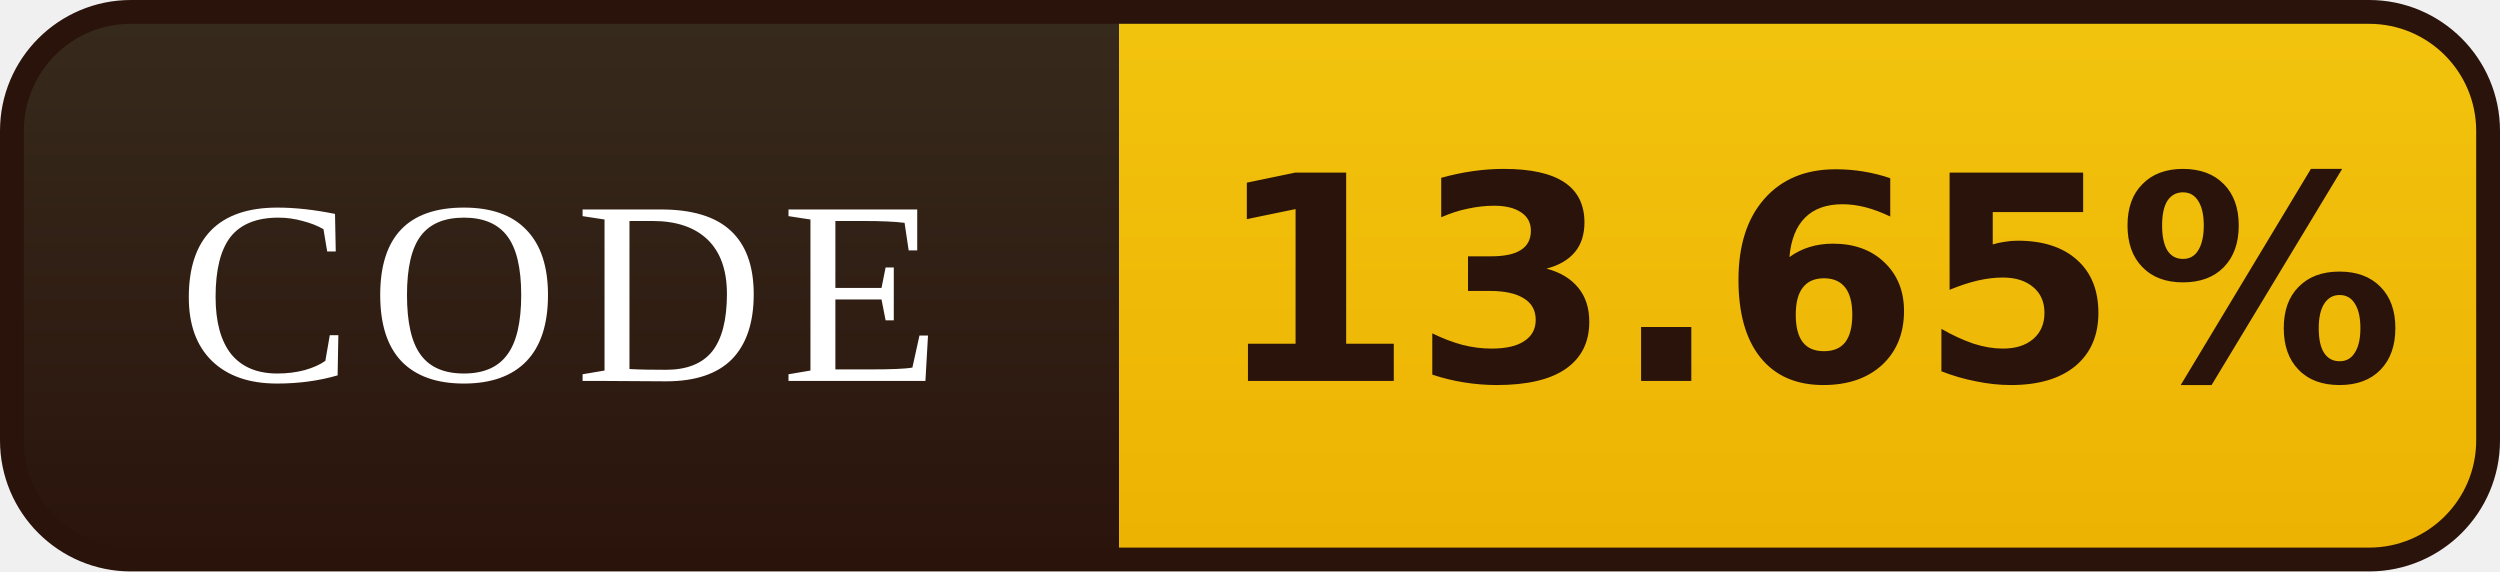
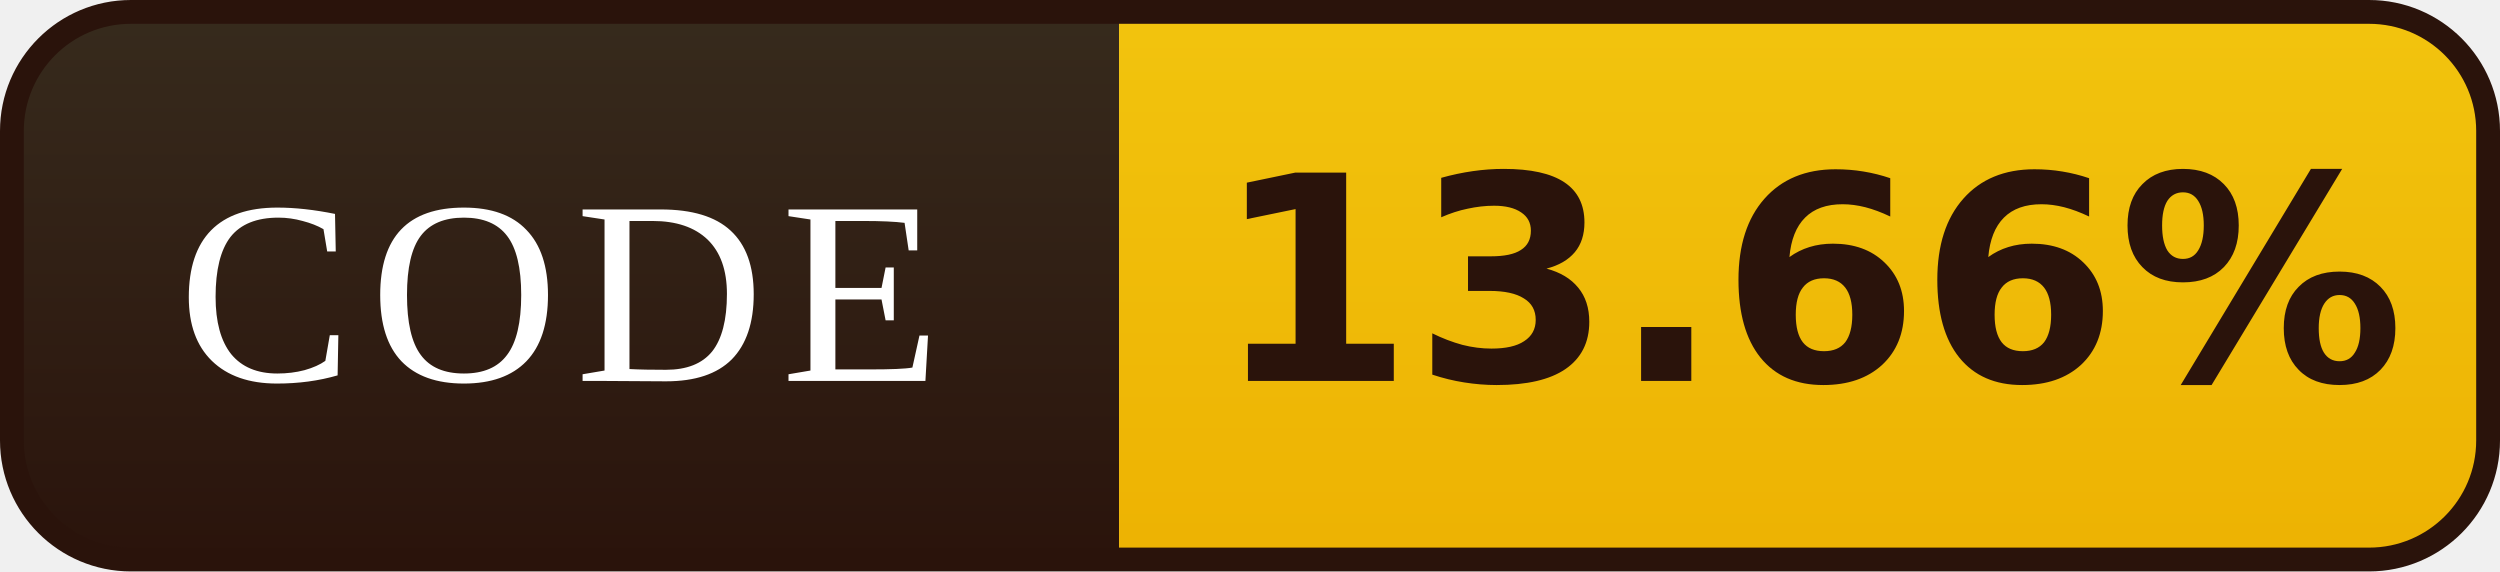
- <svg xmlns="http://www.w3.org/2000/svg" width="105" height="24" viewBox="0 0 105 24" role="img" aria-label="CODE: 13.65%">
+ <svg xmlns="http://www.w3.org/2000/svg" width="105" height="24" viewBox="0 0 105 24" role="img" aria-label="CODE: 13.66%">
  <defs>
    <linearGradient id="l" x1="0" y1="0" x2="0" y2="1">
      <stop offset="0" stop-color="#372B1D" />
      <stop offset="1" stop-color="#2A130B" />
    </linearGradient>
    <linearGradient id="v" x1="0" y1="0" x2="0" y2="1">
      <stop offset="0" stop-color="#F2C40E" />
      <stop offset="1" stop-color="#EDB202" />
    </linearGradient>
    <clipPath id="r">
      <rect x="0.5" y="0.5" width="104" height="23" rx="5" />
    </clipPath>
  </defs>
  <g clip-path="url(#r)">
    <rect width="47" height="24" fill="url(#l)" />
    <rect x="47" width="58" height="24" fill="url(#v)" />
  </g>
  <rect x="0.5" y="0.5" width="104" height="23" rx="5" fill="none" stroke="#2A130B" />
  <g font-family="Georgia,'Times New Roman',serif" font-size="11" letter-spacing="0.7" fill="#FFFFFF" text-anchor="middle">
    <text x="23.5" y="16">CODE</text>
  </g>
  <g font-family="Verdana,'DejaVu Sans',sans-serif" font-size="12" font-weight="bold" fill="#2A130B" text-anchor="middle">
-     <text x="76.0" y="16">13.65%</text>
+     <text x="76.0" y="16">13.66%</text>
  </g>
</svg>
